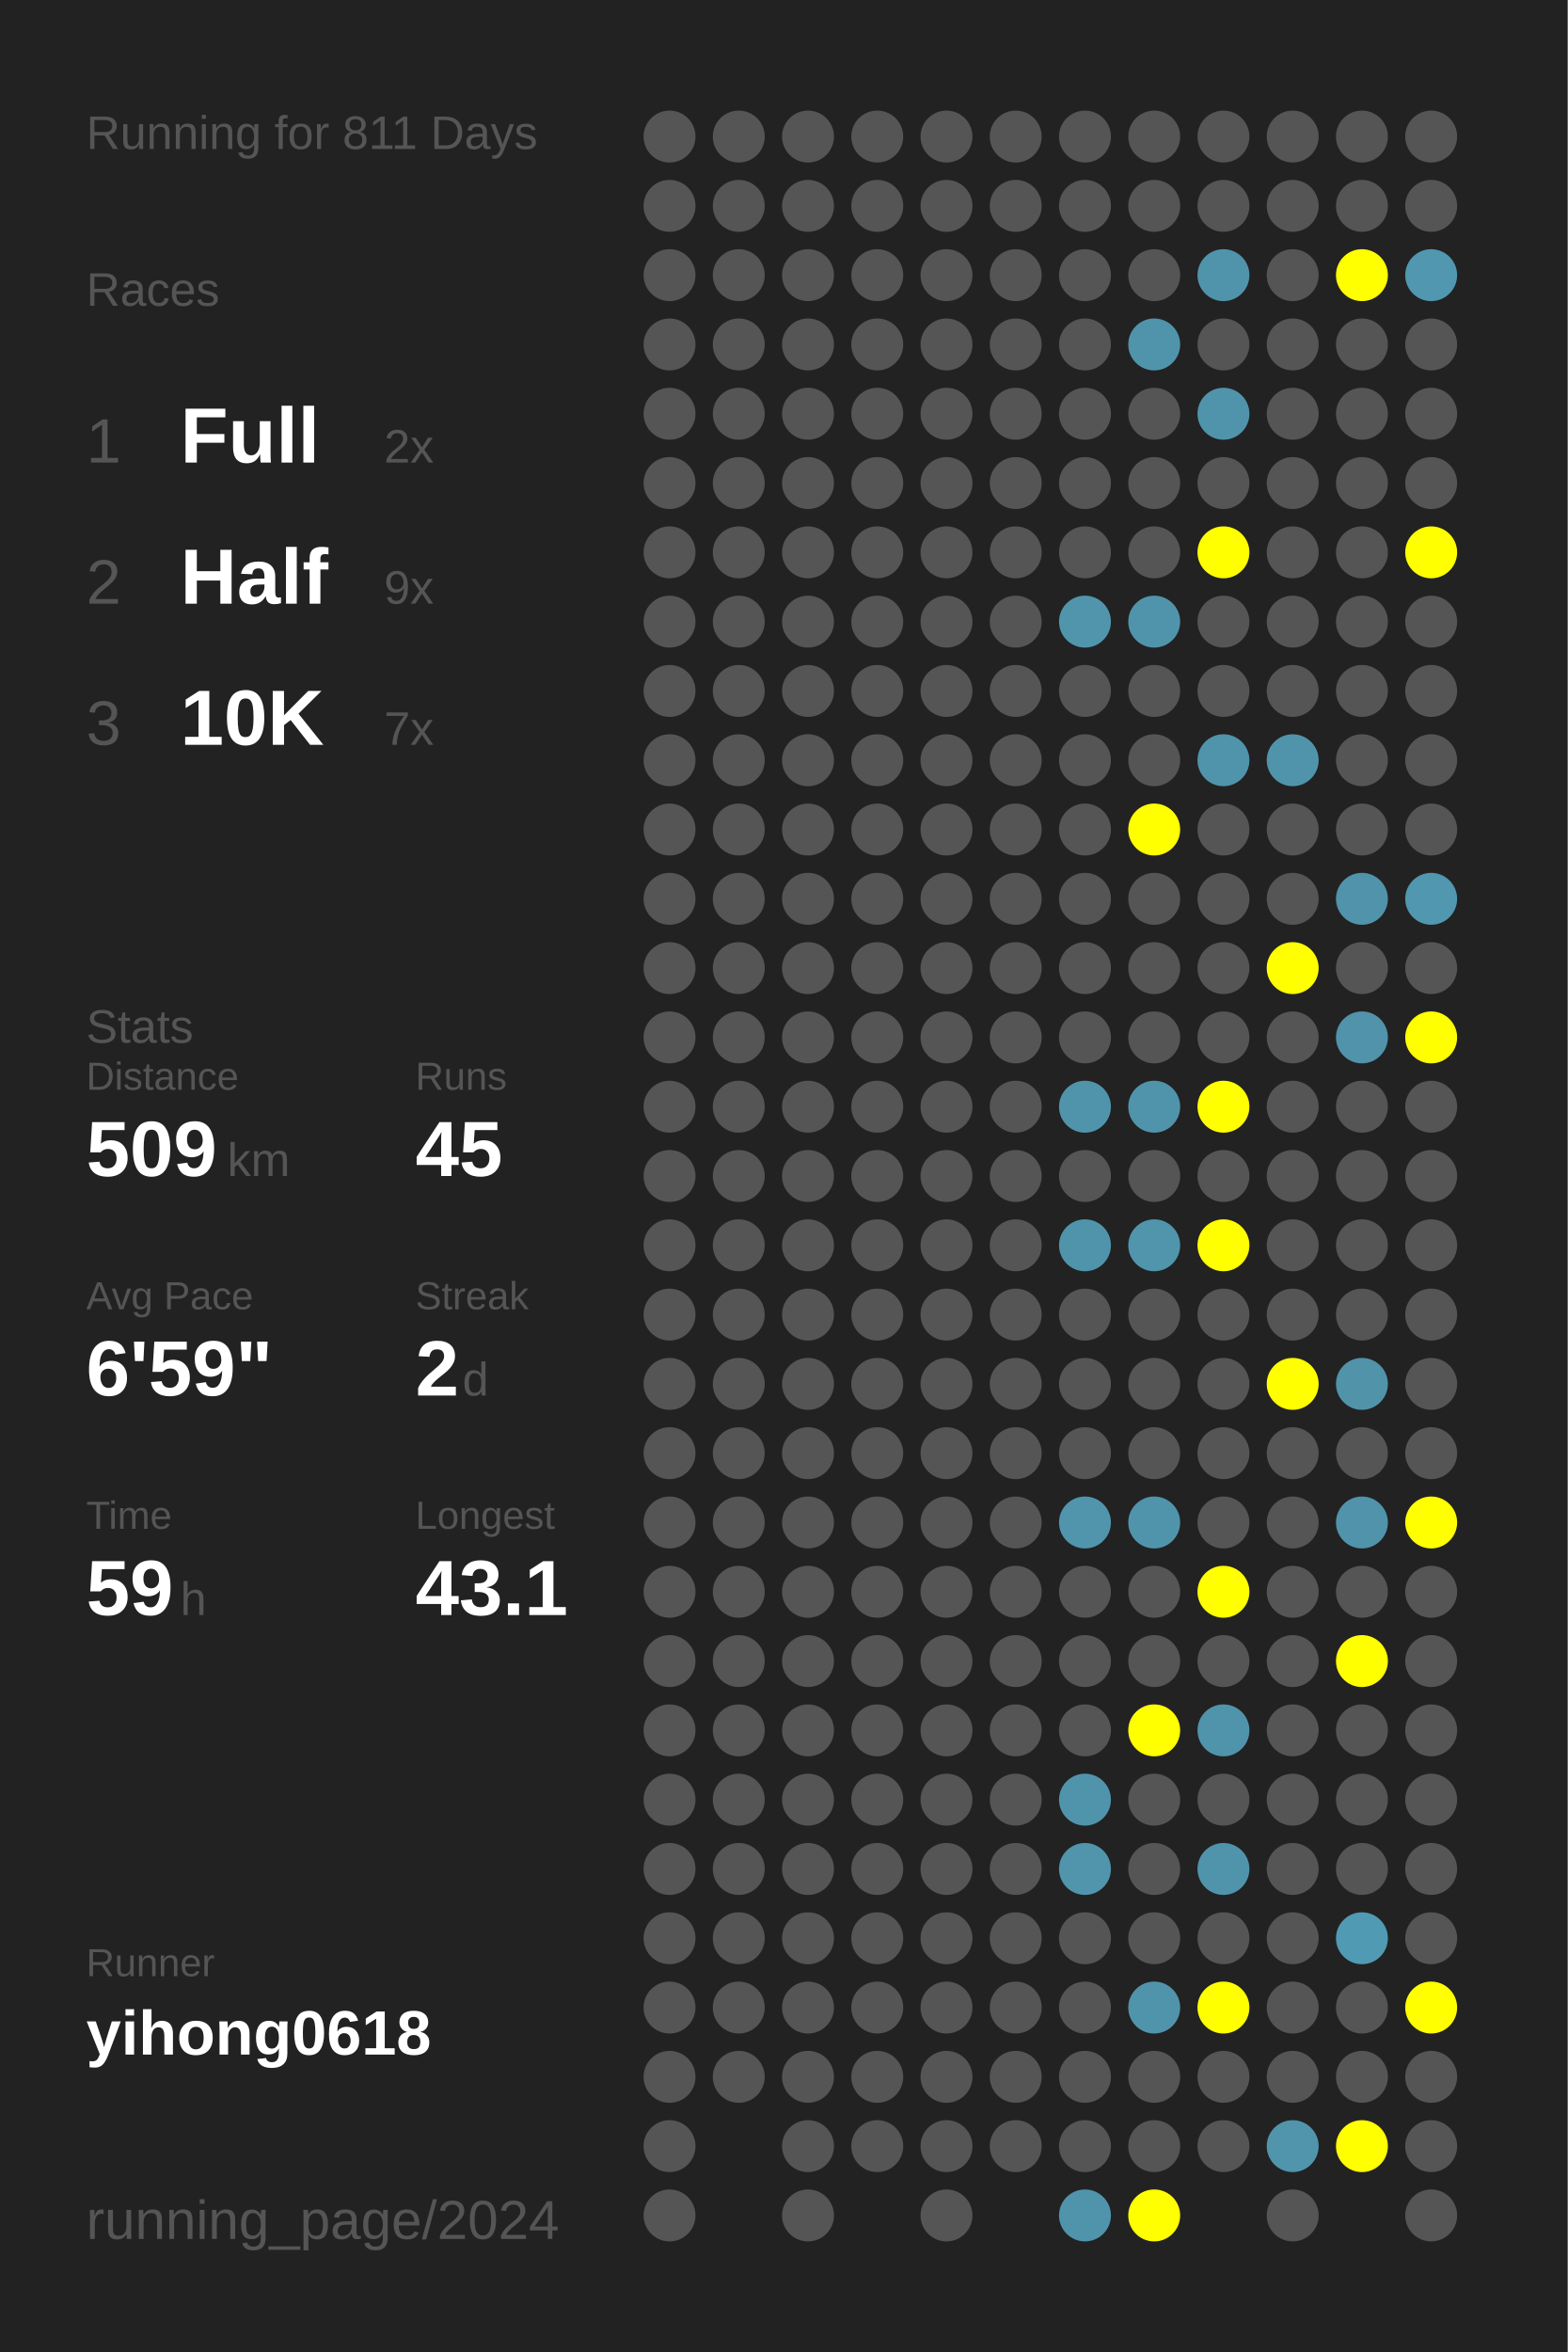
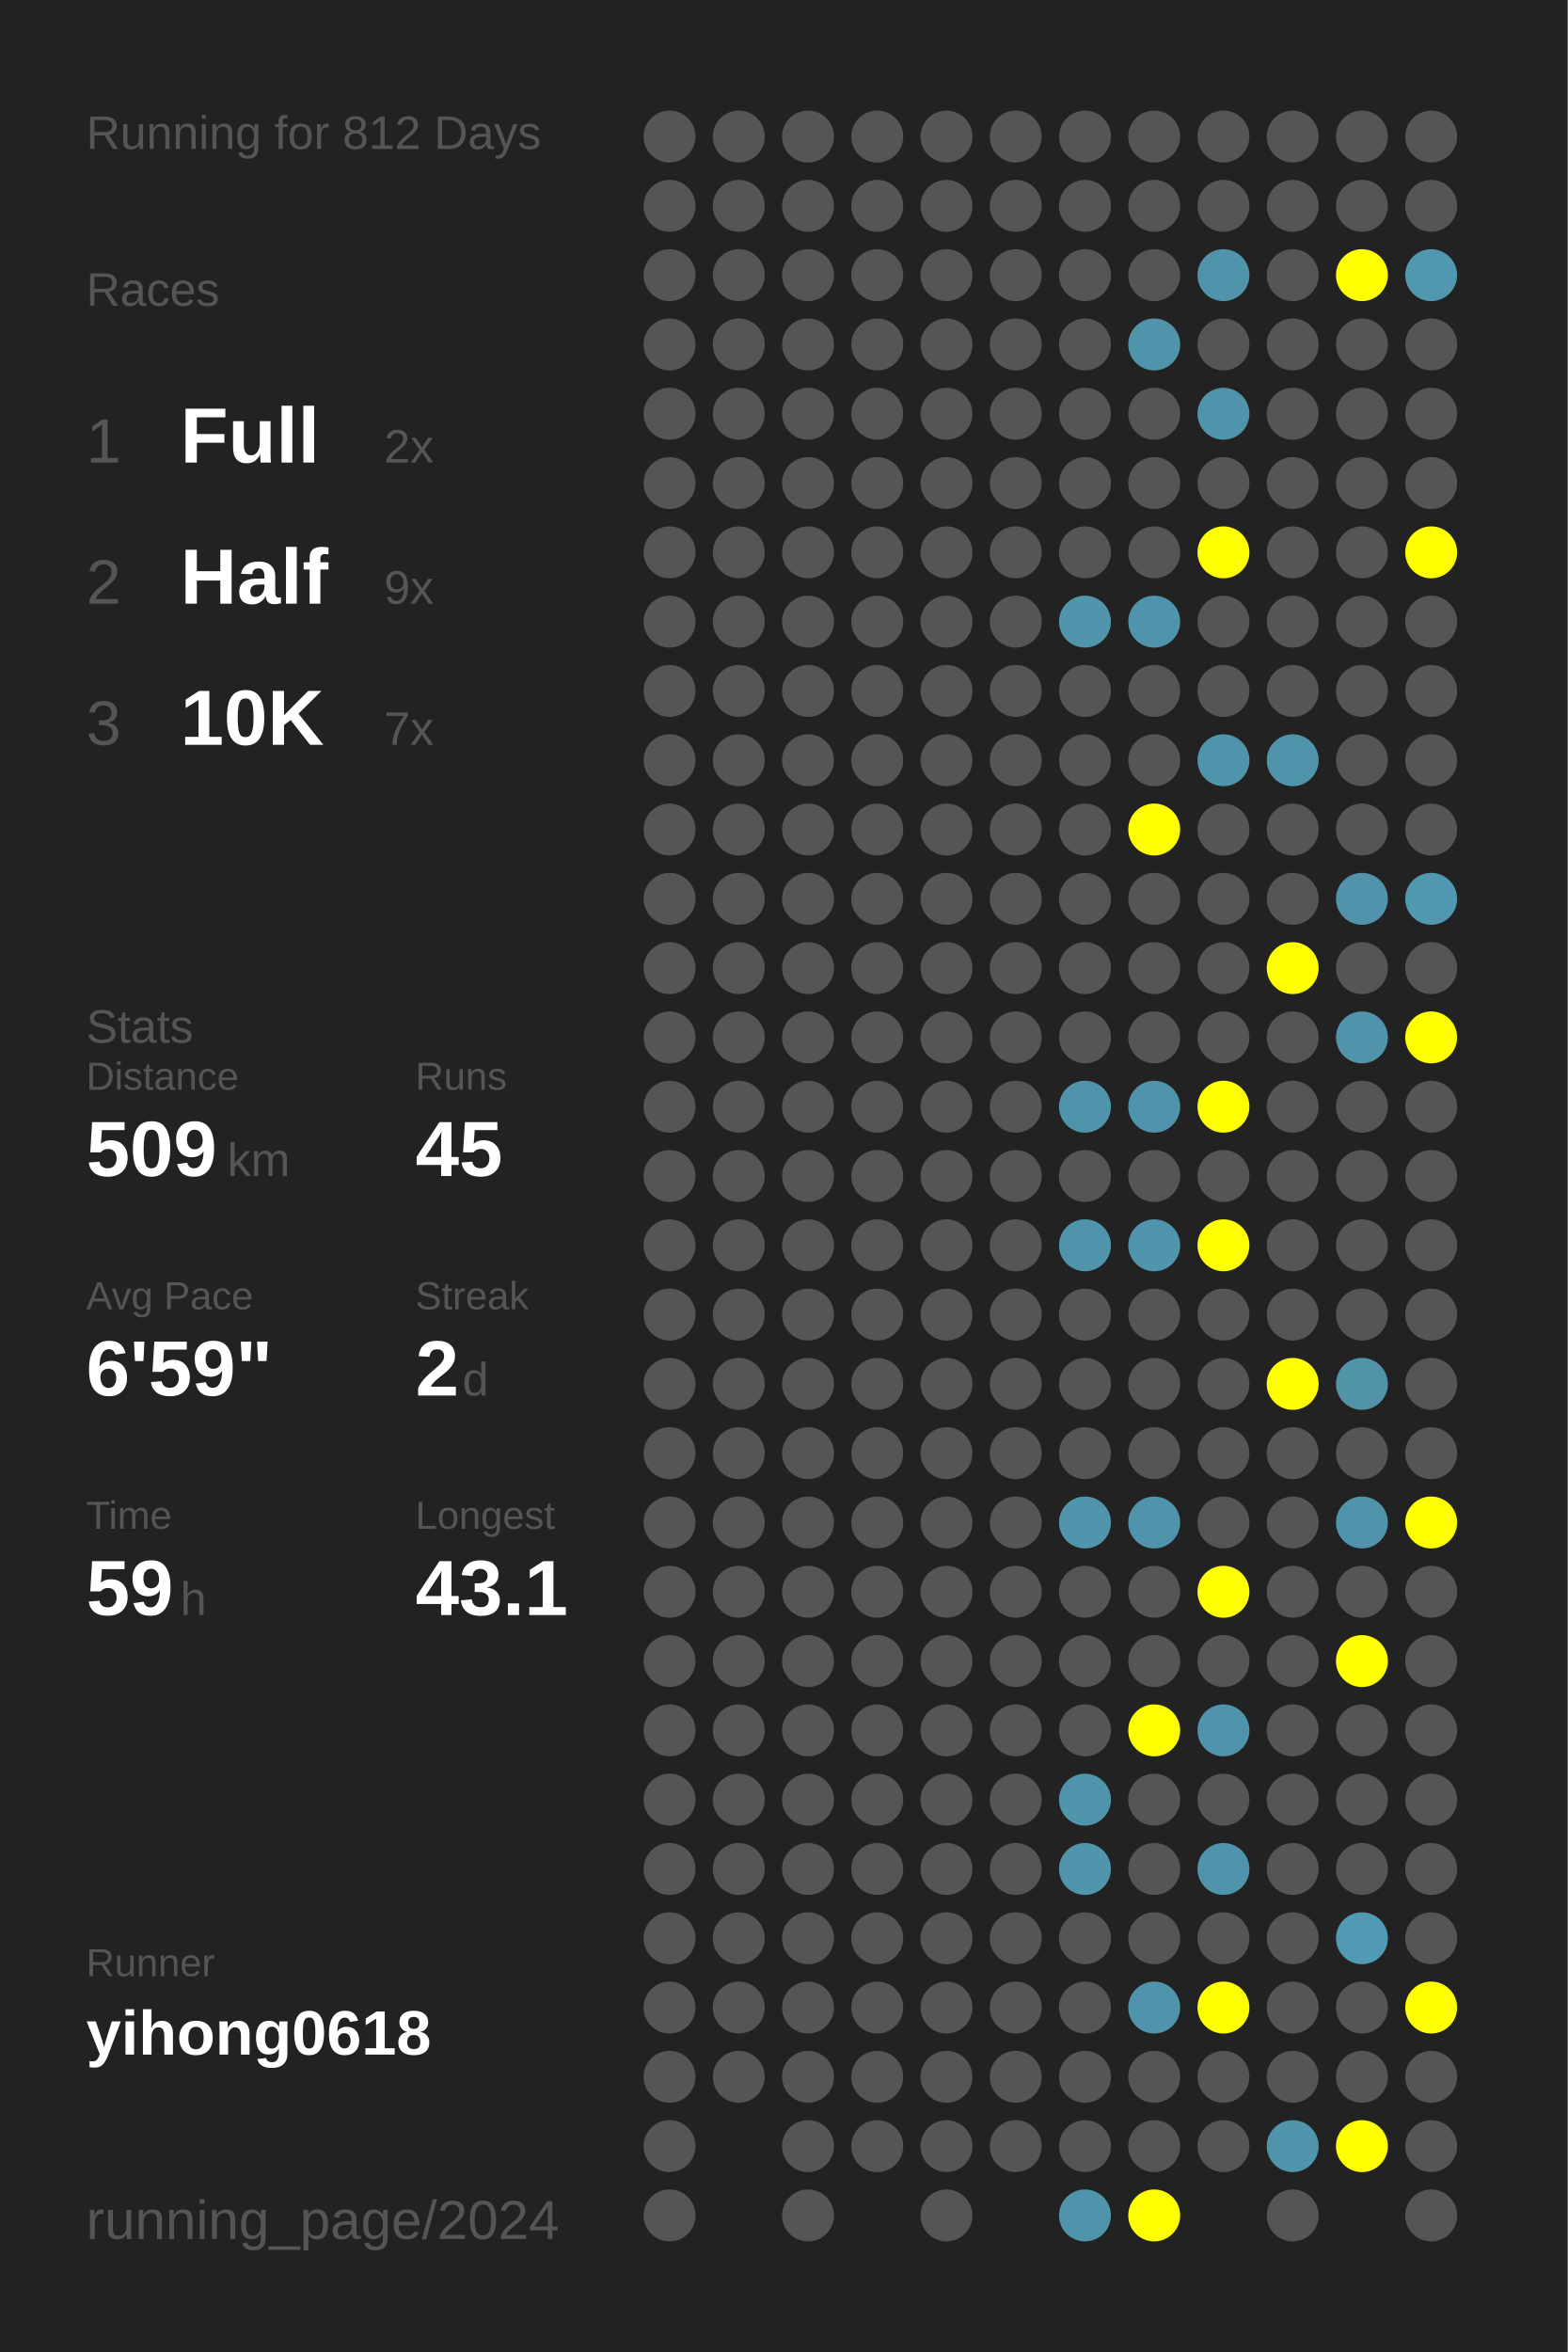
<svg xmlns="http://www.w3.org/2000/svg" baseProfile="full" height="300mm" version="1.1" viewBox="0,0,200,300" width="200mm">
  <defs />
  <rect fill="#222222" height="300" width="200" x="0" y="0" />
-   <text fill="#555555" style="font-size:6px; font-family:Arial;" x="11" y="19">Running for 811 Days</text>
+   <text fill="#555555" style="font-size:6px; font-family:Arial;" x="11" y="19">Running for 812 Days</text>
  <text fill="#555555" style="font-size:6px; font-family:Arial;" x="11" y="39">Races</text>
  <text fill="#555555" style="font-size:8px; font-family:Arial;" x="11" y="59">1</text>
  <text fill="#FFFFFF" style="font-size:10px; font-family:Arial; font-weight:bold;" x="23" y="59">Full</text>
  <text fill="#555555" style="font-size:6px; font-family:Arial;" x="49" y="59">2x</text>
  <text fill="#555555" style="font-size:8px; font-family:Arial;" x="11" y="77">2</text>
  <text fill="#FFFFFF" style="font-size:10px; font-family:Arial; font-weight:bold;" x="23" y="77">Half</text>
  <text fill="#555555" style="font-size:6px; font-family:Arial;" x="49" y="77">9x</text>
  <text fill="#555555" style="font-size:8px; font-family:Arial;" x="11" y="95">3</text>
  <text fill="#FFFFFF" style="font-size:10px; font-family:Arial; font-weight:bold;" x="23" y="95">10K</text>
  <text fill="#555555" style="font-size:6px; font-family:Arial;" x="49" y="95">7x</text>
  <text fill="#555555" style="font-size:6px; font-family:Arial;" x="11" y="133">Stats</text>
  <text fill="#555555" style="font-size:5px; font-family:Arial;" x="11" y="139">Distance</text>
  <text fill="#FFFFFF" style="font-size:10px; font-family:Arial; font-weight:bold;" x="11" y="150">509</text>
  <text fill="#555555" style="font-size:6px; font-family:Arial;" x="29" y="150">km</text>
  <text fill="#555555" style="font-size:5px; font-family:Arial;" x="53" y="139">Runs</text>
  <text fill="#FFFFFF" style="font-size:10px; font-family:Arial; font-weight:bold;" x="53" y="150">45</text>
  <text fill="#555555" style="font-size:5px; font-family:Arial;" x="11" y="167">Avg Pace</text>
  <text fill="#FFFFFF" style="font-size:10px; font-family:Arial; font-weight:bold;" x="11" y="178">6'59"</text>
  <text fill="#555555" style="font-size:5px; font-family:Arial;" x="53" y="167">Streak</text>
  <text fill="#FFFFFF" style="font-size:10px; font-family:Arial; font-weight:bold;" x="53" y="178">2</text>
  <text fill="#555555" style="font-size:6px; font-family:Arial;" x="59" y="178">d</text>
  <text fill="#555555" style="font-size:5px; font-family:Arial;" x="11" y="195">Time</text>
  <text fill="#FFFFFF" style="font-size:10px; font-family:Arial; font-weight:bold;" x="11" y="206">59</text>
  <text fill="#555555" style="font-size:6px; font-family:Arial;" x="23" y="206">h</text>
  <text fill="#555555" style="font-size:5px; font-family:Arial;" x="53" y="195">Longest</text>
  <text fill="#FFFFFF" style="font-size:10px; font-family:Arial; font-weight:bold;" x="53" y="206">43.1</text>
  <text fill="#555555" style="font-size:5px; font-family:Arial;" x="11" y="252.065">Runner</text>
  <text fill="#FFFFFF" style="font-size:8px; font-family:Arial; font-weight:bold;" x="11" y="262.065">yihong0618</text>
  <text fill="#555555" style="font-size:7px; font-family:Arial;" x="11" y="285.581">running_page/2024</text>
  <circle cx="85.417" cy="17.419" fill="#555555" r="3.312" />
  <circle cx="85.417" cy="26.258" fill="#555555" r="3.312" />
  <circle cx="85.417" cy="35.097" fill="#555555" r="3.312" />
  <circle cx="85.417" cy="43.935" fill="#555555" r="3.312" />
  <circle cx="85.417" cy="52.774" fill="#555555" r="3.312" />
  <circle cx="85.417" cy="61.613" fill="#555555" r="3.312" />
  <circle cx="85.417" cy="70.452" fill="#555555" r="3.312" />
  <circle cx="85.417" cy="79.29" fill="#555555" r="3.312" />
  <circle cx="85.417" cy="88.129" fill="#555555" r="3.312" />
  <circle cx="85.417" cy="96.968" fill="#555555" r="3.312" />
  <circle cx="85.417" cy="105.806" fill="#555555" r="3.312" />
  <circle cx="85.417" cy="114.645" fill="#555555" r="3.312" />
  <circle cx="85.417" cy="123.484" fill="#555555" r="3.312" />
  <circle cx="85.417" cy="132.323" fill="#555555" r="3.312" />
  <circle cx="85.417" cy="141.161" fill="#555555" r="3.312" />
  <circle cx="85.417" cy="150" fill="#555555" r="3.312" />
  <circle cx="85.417" cy="158.839" fill="#555555" r="3.312" />
  <circle cx="85.417" cy="167.677" fill="#555555" r="3.312" />
  <circle cx="85.417" cy="176.516" fill="#555555" r="3.312" />
  <circle cx="85.417" cy="185.355" fill="#555555" r="3.312" />
  <circle cx="85.417" cy="194.194" fill="#555555" r="3.312" />
  <circle cx="85.417" cy="203.032" fill="#555555" r="3.312" />
  <circle cx="85.417" cy="211.871" fill="#555555" r="3.312" />
  <circle cx="85.417" cy="220.71" fill="#555555" r="3.312" />
  <circle cx="85.417" cy="229.548" fill="#555555" r="3.312" />
  <circle cx="85.417" cy="238.387" fill="#555555" r="3.312" />
  <circle cx="85.417" cy="247.226" fill="#555555" r="3.312" />
  <circle cx="85.417" cy="256.065" fill="#555555" r="3.312" />
  <circle cx="85.417" cy="264.903" fill="#555555" r="3.312" />
  <circle cx="85.417" cy="273.742" fill="#555555" r="3.312" />
  <circle cx="85.417" cy="282.581" fill="#555555" r="3.312" />
  <circle cx="94.25" cy="17.419" fill="#555555" r="3.312" />
  <circle cx="94.25" cy="26.258" fill="#555555" r="3.312" />
  <circle cx="94.25" cy="35.097" fill="#555555" r="3.312" />
  <circle cx="94.25" cy="43.935" fill="#555555" r="3.312" />
  <circle cx="94.25" cy="52.774" fill="#555555" r="3.312" />
  <circle cx="94.25" cy="61.613" fill="#555555" r="3.312" />
  <circle cx="94.25" cy="70.452" fill="#555555" r="3.312" />
  <circle cx="94.25" cy="79.29" fill="#555555" r="3.312" />
  <circle cx="94.25" cy="88.129" fill="#555555" r="3.312" />
  <circle cx="94.25" cy="96.968" fill="#555555" r="3.312" />
  <circle cx="94.25" cy="105.806" fill="#555555" r="3.312" />
  <circle cx="94.25" cy="114.645" fill="#555555" r="3.312" />
  <circle cx="94.25" cy="123.484" fill="#555555" r="3.312" />
  <circle cx="94.25" cy="132.323" fill="#555555" r="3.312" />
  <circle cx="94.25" cy="141.161" fill="#555555" r="3.312" />
  <circle cx="94.25" cy="150" fill="#555555" r="3.312" />
  <circle cx="94.25" cy="158.839" fill="#555555" r="3.312" />
  <circle cx="94.25" cy="167.677" fill="#555555" r="3.312" />
  <circle cx="94.25" cy="176.516" fill="#555555" r="3.312" />
  <circle cx="94.25" cy="185.355" fill="#555555" r="3.312" />
  <circle cx="94.25" cy="194.194" fill="#555555" r="3.312" />
  <circle cx="94.25" cy="203.032" fill="#555555" r="3.312" />
  <circle cx="94.25" cy="211.871" fill="#555555" r="3.312" />
  <circle cx="94.25" cy="220.71" fill="#555555" r="3.312" />
  <circle cx="94.25" cy="229.548" fill="#555555" r="3.312" />
  <circle cx="94.25" cy="238.387" fill="#555555" r="3.312" />
  <circle cx="94.25" cy="247.226" fill="#555555" r="3.312" />
  <circle cx="94.25" cy="256.065" fill="#555555" r="3.312" />
  <circle cx="94.25" cy="264.903" fill="#555555" r="3.312" />
  <circle cx="103.083" cy="17.419" fill="#555555" r="3.312" />
  <circle cx="103.083" cy="26.258" fill="#555555" r="3.312" />
  <circle cx="103.083" cy="35.097" fill="#555555" r="3.312" />
  <circle cx="103.083" cy="43.935" fill="#555555" r="3.312" />
  <circle cx="103.083" cy="52.774" fill="#555555" r="3.312" />
  <circle cx="103.083" cy="61.613" fill="#555555" r="3.312" />
  <circle cx="103.083" cy="70.452" fill="#555555" r="3.312" />
  <circle cx="103.083" cy="79.29" fill="#555555" r="3.312" />
  <circle cx="103.083" cy="88.129" fill="#555555" r="3.312" />
  <circle cx="103.083" cy="96.968" fill="#555555" r="3.312" />
  <circle cx="103.083" cy="105.806" fill="#555555" r="3.312" />
  <circle cx="103.083" cy="114.645" fill="#555555" r="3.312" />
  <circle cx="103.083" cy="123.484" fill="#555555" r="3.312" />
  <circle cx="103.083" cy="132.323" fill="#555555" r="3.312" />
  <circle cx="103.083" cy="141.161" fill="#555555" r="3.312" />
  <circle cx="103.083" cy="150" fill="#555555" r="3.312" />
  <circle cx="103.083" cy="158.839" fill="#555555" r="3.312" />
  <circle cx="103.083" cy="167.677" fill="#555555" r="3.312" />
  <circle cx="103.083" cy="176.516" fill="#555555" r="3.312" />
  <circle cx="103.083" cy="185.355" fill="#555555" r="3.312" />
  <circle cx="103.083" cy="194.194" fill="#555555" r="3.312" />
  <circle cx="103.083" cy="203.032" fill="#555555" r="3.312" />
  <circle cx="103.083" cy="211.871" fill="#555555" r="3.312" />
  <circle cx="103.083" cy="220.71" fill="#555555" r="3.312" />
  <circle cx="103.083" cy="229.548" fill="#555555" r="3.312" />
  <circle cx="103.083" cy="238.387" fill="#555555" r="3.312" />
  <circle cx="103.083" cy="247.226" fill="#555555" r="3.312" />
  <circle cx="103.083" cy="256.065" fill="#555555" r="3.312" />
  <circle cx="103.083" cy="264.903" fill="#555555" r="3.312" />
  <circle cx="103.083" cy="273.742" fill="#555555" r="3.312" />
  <circle cx="103.083" cy="282.581" fill="#555555" r="3.312" />
  <circle cx="111.917" cy="17.419" fill="#555555" r="3.312" />
  <circle cx="111.917" cy="26.258" fill="#555555" r="3.312" />
  <circle cx="111.917" cy="35.097" fill="#555555" r="3.312" />
  <circle cx="111.917" cy="43.935" fill="#555555" r="3.312" />
  <circle cx="111.917" cy="52.774" fill="#555555" r="3.312" />
  <circle cx="111.917" cy="61.613" fill="#555555" r="3.312" />
  <circle cx="111.917" cy="70.452" fill="#555555" r="3.312" />
  <circle cx="111.917" cy="79.29" fill="#555555" r="3.312" />
  <circle cx="111.917" cy="88.129" fill="#555555" r="3.312" />
  <circle cx="111.917" cy="96.968" fill="#555555" r="3.312" />
  <circle cx="111.917" cy="105.806" fill="#555555" r="3.312" />
  <circle cx="111.917" cy="114.645" fill="#555555" r="3.312" />
  <circle cx="111.917" cy="123.484" fill="#555555" r="3.312" />
  <circle cx="111.917" cy="132.323" fill="#555555" r="3.312" />
  <circle cx="111.917" cy="141.161" fill="#555555" r="3.312" />
  <circle cx="111.917" cy="150" fill="#555555" r="3.312" />
  <circle cx="111.917" cy="158.839" fill="#555555" r="3.312" />
  <circle cx="111.917" cy="167.677" fill="#555555" r="3.312" />
  <circle cx="111.917" cy="176.516" fill="#555555" r="3.312" />
  <circle cx="111.917" cy="185.355" fill="#555555" r="3.312" />
  <circle cx="111.917" cy="194.194" fill="#555555" r="3.312" />
  <circle cx="111.917" cy="203.032" fill="#555555" r="3.312" />
  <circle cx="111.917" cy="211.871" fill="#555555" r="3.312" />
  <circle cx="111.917" cy="220.71" fill="#555555" r="3.312" />
  <circle cx="111.917" cy="229.548" fill="#555555" r="3.312" />
  <circle cx="111.917" cy="238.387" fill="#555555" r="3.312" />
  <circle cx="111.917" cy="247.226" fill="#555555" r="3.312" />
  <circle cx="111.917" cy="256.065" fill="#555555" r="3.312" />
  <circle cx="111.917" cy="264.903" fill="#555555" r="3.312" />
  <circle cx="111.917" cy="273.742" fill="#555555" r="3.312" />
  <circle cx="120.75" cy="17.419" fill="#555555" r="3.312" />
  <circle cx="120.75" cy="26.258" fill="#555555" r="3.312" />
  <circle cx="120.75" cy="35.097" fill="#555555" r="3.312" />
  <circle cx="120.75" cy="43.935" fill="#555555" r="3.312" />
  <circle cx="120.75" cy="52.774" fill="#555555" r="3.312" />
  <circle cx="120.75" cy="61.613" fill="#555555" r="3.312" />
  <circle cx="120.75" cy="70.452" fill="#555555" r="3.312" />
  <circle cx="120.75" cy="79.29" fill="#555555" r="3.312" />
  <circle cx="120.75" cy="88.129" fill="#555555" r="3.312" />
  <circle cx="120.75" cy="96.968" fill="#555555" r="3.312" />
  <circle cx="120.75" cy="105.806" fill="#555555" r="3.312" />
  <circle cx="120.75" cy="114.645" fill="#555555" r="3.312" />
  <circle cx="120.75" cy="123.484" fill="#555555" r="3.312" />
  <circle cx="120.75" cy="132.323" fill="#555555" r="3.312" />
  <circle cx="120.75" cy="141.161" fill="#555555" r="3.312" />
  <circle cx="120.75" cy="150" fill="#555555" r="3.312" />
  <circle cx="120.75" cy="158.839" fill="#555555" r="3.312" />
  <circle cx="120.75" cy="167.677" fill="#555555" r="3.312" />
  <circle cx="120.75" cy="176.516" fill="#555555" r="3.312" />
  <circle cx="120.75" cy="185.355" fill="#555555" r="3.312" />
  <circle cx="120.75" cy="194.194" fill="#555555" r="3.312" />
  <circle cx="120.75" cy="203.032" fill="#555555" r="3.312" />
  <circle cx="120.75" cy="211.871" fill="#555555" r="3.312" />
  <circle cx="120.75" cy="220.71" fill="#555555" r="3.312" />
  <circle cx="120.75" cy="229.548" fill="#555555" r="3.312" />
  <circle cx="120.75" cy="238.387" fill="#555555" r="3.312" />
  <circle cx="120.75" cy="247.226" fill="#555555" r="3.312" />
  <circle cx="120.75" cy="256.065" fill="#555555" r="3.312" />
  <circle cx="120.75" cy="264.903" fill="#555555" r="3.312" />
  <circle cx="120.75" cy="273.742" fill="#555555" r="3.312" />
  <circle cx="120.75" cy="282.581" fill="#555555" r="3.312" />
  <circle cx="129.583" cy="17.419" fill="#555555" r="3.312" />
  <circle cx="129.583" cy="26.258" fill="#555555" r="3.312" />
  <circle cx="129.583" cy="35.097" fill="#555555" r="3.312" />
  <circle cx="129.583" cy="43.935" fill="#555555" r="3.312" />
  <circle cx="129.583" cy="52.774" fill="#555555" r="3.312" />
  <circle cx="129.583" cy="61.613" fill="#555555" r="3.312" />
  <circle cx="129.583" cy="70.452" fill="#555555" r="3.312" />
  <circle cx="129.583" cy="79.29" fill="#555555" r="3.312" />
  <circle cx="129.583" cy="88.129" fill="#555555" r="3.312" />
  <circle cx="129.583" cy="96.968" fill="#555555" r="3.312" />
  <circle cx="129.583" cy="105.806" fill="#555555" r="3.312" />
  <circle cx="129.583" cy="114.645" fill="#555555" r="3.312" />
  <circle cx="129.583" cy="123.484" fill="#555555" r="3.312" />
  <circle cx="129.583" cy="132.323" fill="#555555" r="3.312" />
  <circle cx="129.583" cy="141.161" fill="#555555" r="3.312" />
  <circle cx="129.583" cy="150" fill="#555555" r="3.312" />
  <circle cx="129.583" cy="158.839" fill="#555555" r="3.312" />
  <circle cx="129.583" cy="167.677" fill="#555555" r="3.312" />
  <circle cx="129.583" cy="176.516" fill="#555555" r="3.312" />
  <circle cx="129.583" cy="185.355" fill="#555555" r="3.312" />
  <circle cx="129.583" cy="194.194" fill="#555555" r="3.312" />
  <circle cx="129.583" cy="203.032" fill="#555555" r="3.312" />
  <circle cx="129.583" cy="211.871" fill="#555555" r="3.312" />
  <circle cx="129.583" cy="220.71" fill="#555555" r="3.312" />
  <circle cx="129.583" cy="229.548" fill="#555555" r="3.312" />
  <circle cx="129.583" cy="238.387" fill="#555555" r="3.312" />
  <circle cx="129.583" cy="247.226" fill="#555555" r="3.312" />
  <circle cx="129.583" cy="256.065" fill="#555555" r="3.312" />
  <circle cx="129.583" cy="264.903" fill="#555555" r="3.312" />
  <circle cx="129.583" cy="273.742" fill="#555555" r="3.312" />
  <circle cx="138.417" cy="17.419" fill="#555555" r="3.312" />
  <circle cx="138.417" cy="26.258" fill="#555555" r="3.312" />
  <circle cx="138.417" cy="35.097" fill="#555555" r="3.312" />
  <circle cx="138.417" cy="43.935" fill="#555555" r="3.312" />
  <circle cx="138.417" cy="52.774" fill="#555555" r="3.312" />
  <circle cx="138.417" cy="61.613" fill="#555555" r="3.312" />
  <circle cx="138.417" cy="70.452" fill="#555555" r="3.312" />
  <circle cx="138.417" cy="79.29" fill="#5095ac" r="3.312" />
  <circle cx="138.417" cy="88.129" fill="#555555" r="3.312" />
  <circle cx="138.417" cy="96.968" fill="#555555" r="3.312" />
  <circle cx="138.417" cy="105.806" fill="#555555" r="3.312" />
  <circle cx="138.417" cy="114.645" fill="#555555" r="3.312" />
  <circle cx="138.417" cy="123.484" fill="#555555" r="3.312" />
  <circle cx="138.417" cy="132.323" fill="#555555" r="3.312" />
  <circle cx="138.417" cy="141.161" fill="#5094ab" r="3.312" />
  <circle cx="138.417" cy="150" fill="#555555" r="3.312" />
  <circle cx="138.417" cy="158.839" fill="#5094ab" r="3.312" />
  <circle cx="138.417" cy="167.677" fill="#555555" r="3.312" />
  <circle cx="138.417" cy="176.516" fill="#555555" r="3.312" />
  <circle cx="138.417" cy="185.355" fill="#555555" r="3.312" />
  <circle cx="138.417" cy="194.194" fill="#5095ac" r="3.312" />
  <circle cx="138.417" cy="203.032" fill="#555555" r="3.312" />
  <circle cx="138.417" cy="211.871" fill="#555555" r="3.312" />
  <circle cx="138.417" cy="220.71" fill="#555555" r="3.312" />
  <circle cx="138.417" cy="229.548" fill="#5094ab" r="3.312" />
  <circle cx="138.417" cy="238.387" fill="#5095ac" r="3.312" />
  <circle cx="138.417" cy="247.226" fill="#555555" r="3.312" />
  <circle cx="138.417" cy="256.065" fill="#555555" r="3.312" />
  <circle cx="138.417" cy="264.903" fill="#555555" r="3.312" />
  <circle cx="138.417" cy="273.742" fill="#555555" r="3.312" />
  <circle cx="138.417" cy="282.581" fill="#5094ab" r="3.312" />
  <circle cx="147.25" cy="17.419" fill="#555555" r="3.312" />
  <circle cx="147.25" cy="26.258" fill="#555555" r="3.312" />
  <circle cx="147.25" cy="35.097" fill="#555555" r="3.312" />
  <circle cx="147.25" cy="43.935" fill="#5094ab" r="3.312" />
  <circle cx="147.25" cy="52.774" fill="#555555" r="3.312" />
  <circle cx="147.25" cy="61.613" fill="#555555" r="3.312" />
  <circle cx="147.25" cy="70.452" fill="#555555" r="3.312" />
  <circle cx="147.25" cy="79.29" fill="#5094ab" r="3.312" />
  <circle cx="147.25" cy="88.129" fill="#555555" r="3.312" />
  <circle cx="147.25" cy="96.968" fill="#555555" r="3.312" />
  <circle cx="147.25" cy="105.806" fill="#FFFF00" r="3.312" />
  <circle cx="147.25" cy="114.645" fill="#555555" r="3.312" />
  <circle cx="147.25" cy="123.484" fill="#555555" r="3.312" />
  <circle cx="147.25" cy="132.323" fill="#555555" r="3.312" />
  <circle cx="147.25" cy="141.161" fill="#5094ab" r="3.312" />
  <circle cx="147.25" cy="150" fill="#555555" r="3.312" />
  <circle cx="147.25" cy="158.839" fill="#5095ac" r="3.312" />
  <circle cx="147.25" cy="167.677" fill="#555555" r="3.312" />
  <circle cx="147.25" cy="176.516" fill="#555555" r="3.312" />
  <circle cx="147.25" cy="185.355" fill="#555555" r="3.312" />
  <circle cx="147.25" cy="194.194" fill="#5094ab" r="3.312" />
  <circle cx="147.25" cy="203.032" fill="#555555" r="3.312" />
  <circle cx="147.25" cy="211.871" fill="#555555" r="3.312" />
  <circle cx="147.25" cy="220.71" fill="#FFFF00" r="3.312" />
  <circle cx="147.25" cy="229.548" fill="#555555" r="3.312" />
  <circle cx="147.25" cy="238.387" fill="#555555" r="3.312" />
  <circle cx="147.25" cy="247.226" fill="#555555" r="3.312" />
  <circle cx="147.25" cy="256.065" fill="#5094ab" r="3.312" />
  <circle cx="147.25" cy="264.903" fill="#555555" r="3.312" />
  <circle cx="147.25" cy="273.742" fill="#555555" r="3.312" />
  <circle cx="147.25" cy="282.581" fill="#FFFF00" r="3.312" />
  <circle cx="156.083" cy="17.419" fill="#555555" r="3.312" />
  <circle cx="156.083" cy="26.258" fill="#555555" r="3.312" />
  <circle cx="156.083" cy="35.097" fill="#5094ab" r="3.312" />
  <circle cx="156.083" cy="43.935" fill="#555555" r="3.312" />
  <circle cx="156.083" cy="52.774" fill="#5094ab" r="3.312" />
  <circle cx="156.083" cy="61.613" fill="#555555" r="3.312" />
  <circle cx="156.083" cy="70.452" fill="#FFFF00" r="3.312" />
  <circle cx="156.083" cy="79.29" fill="#555555" r="3.312" />
  <circle cx="156.083" cy="88.129" fill="#555555" r="3.312" />
  <circle cx="156.083" cy="96.968" fill="#5094ab" r="3.312" />
  <circle cx="156.083" cy="105.806" fill="#555555" r="3.312" />
  <circle cx="156.083" cy="114.645" fill="#555555" r="3.312" />
  <circle cx="156.083" cy="123.484" fill="#555555" r="3.312" />
  <circle cx="156.083" cy="132.323" fill="#555555" r="3.312" />
  <circle cx="156.083" cy="141.161" fill="#FFFF00" r="3.312" />
  <circle cx="156.083" cy="150" fill="#555555" r="3.312" />
  <circle cx="156.083" cy="158.839" fill="#FFFF00" r="3.312" />
  <circle cx="156.083" cy="167.677" fill="#555555" r="3.312" />
  <circle cx="156.083" cy="176.516" fill="#555555" r="3.312" />
  <circle cx="156.083" cy="185.355" fill="#555555" r="3.312" />
  <circle cx="156.083" cy="194.194" fill="#555555" r="3.312" />
  <circle cx="156.083" cy="203.032" fill="#FFFF00" r="3.312" />
  <circle cx="156.083" cy="211.871" fill="#555555" r="3.312" />
  <circle cx="156.083" cy="220.71" fill="#5094ab" r="3.312" />
  <circle cx="156.083" cy="229.548" fill="#555555" r="3.312" />
  <circle cx="156.083" cy="238.387" fill="#5094ab" r="3.312" />
  <circle cx="156.083" cy="247.226" fill="#555555" r="3.312" />
  <circle cx="156.083" cy="256.065" fill="#FFFF00" r="3.312" />
  <circle cx="156.083" cy="264.903" fill="#555555" r="3.312" />
  <circle cx="156.083" cy="273.742" fill="#555555" r="3.312" />
  <circle cx="164.917" cy="17.419" fill="#555555" r="3.312" />
  <circle cx="164.917" cy="26.258" fill="#555555" r="3.312" />
  <circle cx="164.917" cy="35.097" fill="#555555" r="3.312" />
  <circle cx="164.917" cy="43.935" fill="#555555" r="3.312" />
  <circle cx="164.917" cy="52.774" fill="#555555" r="3.312" />
  <circle cx="164.917" cy="61.613" fill="#555555" r="3.312" />
  <circle cx="164.917" cy="70.452" fill="#555555" r="3.312" />
  <circle cx="164.917" cy="79.29" fill="#555555" r="3.312" />
  <circle cx="164.917" cy="88.129" fill="#555555" r="3.312" />
  <circle cx="164.917" cy="96.968" fill="#5094ab" r="3.312" />
  <circle cx="164.917" cy="105.806" fill="#555555" r="3.312" />
  <circle cx="164.917" cy="114.645" fill="#555555" r="3.312" />
  <circle cx="164.917" cy="123.484" fill="#FFFF00" r="3.312" />
  <circle cx="164.917" cy="132.323" fill="#555555" r="3.312" />
  <circle cx="164.917" cy="141.161" fill="#555555" r="3.312" />
  <circle cx="164.917" cy="150" fill="#555555" r="3.312" />
  <circle cx="164.917" cy="158.839" fill="#555555" r="3.312" />
  <circle cx="164.917" cy="167.677" fill="#555555" r="3.312" />
  <circle cx="164.917" cy="176.516" fill="#FFFF00" r="3.312" />
  <circle cx="164.917" cy="185.355" fill="#555555" r="3.312" />
  <circle cx="164.917" cy="194.194" fill="#555555" r="3.312" />
  <circle cx="164.917" cy="203.032" fill="#555555" r="3.312" />
  <circle cx="164.917" cy="211.871" fill="#555555" r="3.312" />
  <circle cx="164.917" cy="220.71" fill="#555555" r="3.312" />
  <circle cx="164.917" cy="229.548" fill="#555555" r="3.312" />
  <circle cx="164.917" cy="238.387" fill="#555555" r="3.312" />
  <circle cx="164.917" cy="247.226" fill="#555555" r="3.312" />
  <circle cx="164.917" cy="256.065" fill="#555555" r="3.312" />
  <circle cx="164.917" cy="264.903" fill="#555555" r="3.312" />
  <circle cx="164.917" cy="273.742" fill="#5095ac" r="3.312" />
  <circle cx="164.917" cy="282.581" fill="#555555" r="3.312" />
  <circle cx="173.75" cy="17.419" fill="#555555" r="3.312" />
  <circle cx="173.75" cy="26.258" fill="#555555" r="3.312" />
  <circle cx="173.75" cy="35.097" fill="#FFFF00" r="3.312" />
  <circle cx="173.75" cy="43.935" fill="#555555" r="3.312" />
  <circle cx="173.75" cy="52.774" fill="#555555" r="3.312" />
  <circle cx="173.75" cy="61.613" fill="#555555" r="3.312" />
  <circle cx="173.75" cy="70.452" fill="#555555" r="3.312" />
  <circle cx="173.75" cy="79.29" fill="#555555" r="3.312" />
  <circle cx="173.75" cy="88.129" fill="#555555" r="3.312" />
  <circle cx="173.75" cy="96.968" fill="#555555" r="3.312" />
  <circle cx="173.75" cy="105.806" fill="#555555" r="3.312" />
  <circle cx="173.75" cy="114.645" fill="#5093aa" r="3.312" />
  <circle cx="173.75" cy="123.484" fill="#555555" r="3.312" />
  <circle cx="173.75" cy="132.323" fill="#5093aa" r="3.312" />
  <circle cx="173.75" cy="141.161" fill="#555555" r="3.312" />
  <circle cx="173.75" cy="150" fill="#555555" r="3.312" />
  <circle cx="173.75" cy="158.839" fill="#555555" r="3.312" />
  <circle cx="173.75" cy="167.677" fill="#555555" r="3.312" />
  <circle cx="173.75" cy="176.516" fill="#5193a9" r="3.312" />
  <circle cx="173.75" cy="185.355" fill="#555555" r="3.312" />
  <circle cx="173.75" cy="194.194" fill="#5093aa" r="3.312" />
  <circle cx="173.75" cy="203.032" fill="#555555" r="3.312" />
  <circle cx="173.75" cy="211.871" fill="#FFFF00" r="3.312" />
  <circle cx="173.75" cy="220.71" fill="#555555" r="3.312" />
  <circle cx="173.75" cy="229.548" fill="#555555" r="3.312" />
  <circle cx="173.75" cy="238.387" fill="#555555" r="3.312" />
  <circle cx="173.75" cy="247.226" fill="#509ab3" r="3.312" />
  <circle cx="173.75" cy="256.065" fill="#555555" r="3.312" />
  <circle cx="173.75" cy="264.903" fill="#555555" r="3.312" />
  <circle cx="173.75" cy="273.742" fill="#FFFF00" r="3.312" />
  <circle cx="182.583" cy="17.419" fill="#555555" r="3.312" />
  <circle cx="182.583" cy="26.258" fill="#555555" r="3.312" />
  <circle cx="182.583" cy="35.097" fill="#5097af" r="3.312" />
  <circle cx="182.583" cy="43.935" fill="#555555" r="3.312" />
  <circle cx="182.583" cy="52.774" fill="#555555" r="3.312" />
  <circle cx="182.583" cy="61.613" fill="#555555" r="3.312" />
  <circle cx="182.583" cy="70.452" fill="#FFFF00" r="3.312" />
  <circle cx="182.583" cy="79.29" fill="#555555" r="3.312" />
  <circle cx="182.583" cy="88.129" fill="#555555" r="3.312" />
  <circle cx="182.583" cy="96.968" fill="#555555" r="3.312" />
  <circle cx="182.583" cy="105.806" fill="#555555" r="3.312" />
  <circle cx="182.583" cy="114.645" fill="#5097af" r="3.312" />
  <circle cx="182.583" cy="123.484" fill="#555555" r="3.312" />
  <circle cx="182.583" cy="132.323" fill="#FFFF00" r="3.312" />
  <circle cx="182.583" cy="141.161" fill="#555555" r="3.312" />
  <circle cx="182.583" cy="150" fill="#555555" r="3.312" />
  <circle cx="182.583" cy="158.839" fill="#555555" r="3.312" />
  <circle cx="182.583" cy="167.677" fill="#555555" r="3.312" />
  <circle cx="182.583" cy="176.516" fill="#555555" r="3.312" />
  <circle cx="182.583" cy="185.355" fill="#555555" r="3.312" />
  <circle cx="182.583" cy="194.194" fill="#FFFF00" r="3.312" />
  <circle cx="182.583" cy="203.032" fill="#555555" r="3.312" />
  <circle cx="182.583" cy="211.871" fill="#555555" r="3.312" />
  <circle cx="182.583" cy="220.71" fill="#555555" r="3.312" />
  <circle cx="182.583" cy="229.548" fill="#555555" r="3.312" />
  <circle cx="182.583" cy="238.387" fill="#555555" r="3.312" />
  <circle cx="182.583" cy="247.226" fill="#555555" r="3.312" />
  <circle cx="182.583" cy="256.065" fill="#FFFF00" r="3.312" />
  <circle cx="182.583" cy="264.903" fill="#555555" r="3.312" />
  <circle cx="182.583" cy="273.742" fill="#555555" r="3.312" />
  <circle cx="182.583" cy="282.581" fill="#555555" r="3.312" />
</svg>
